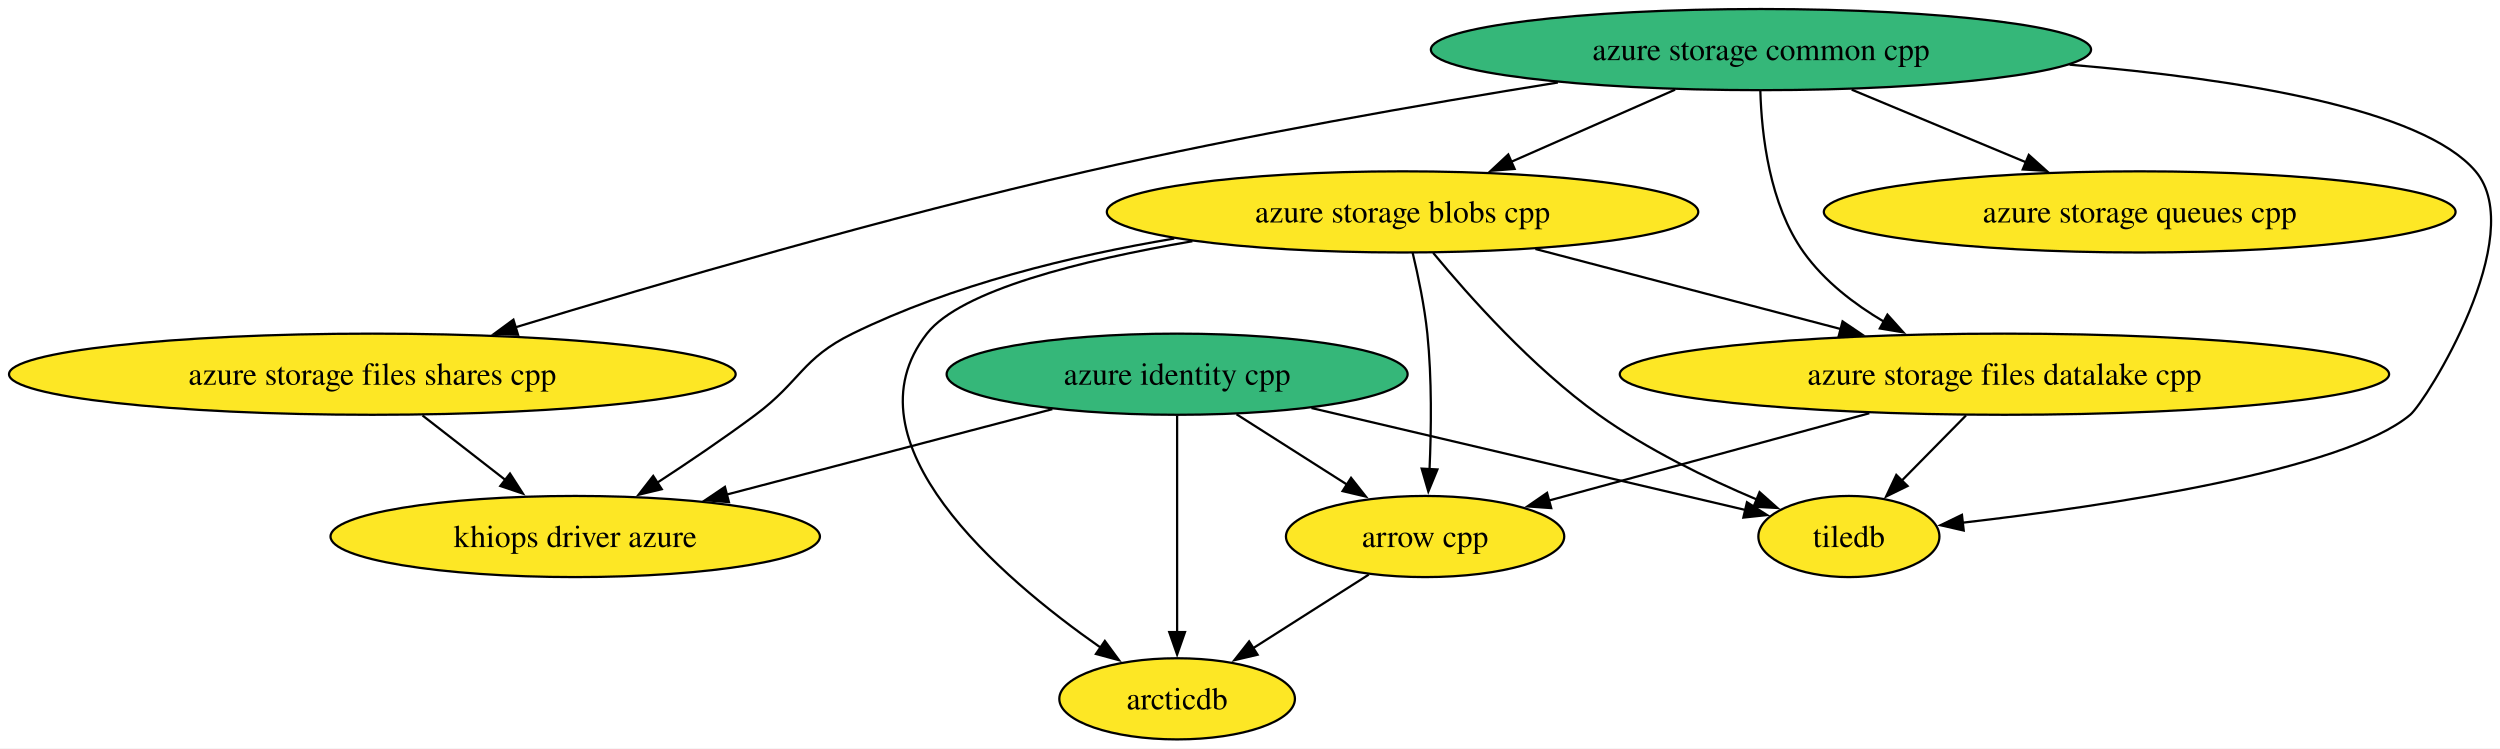
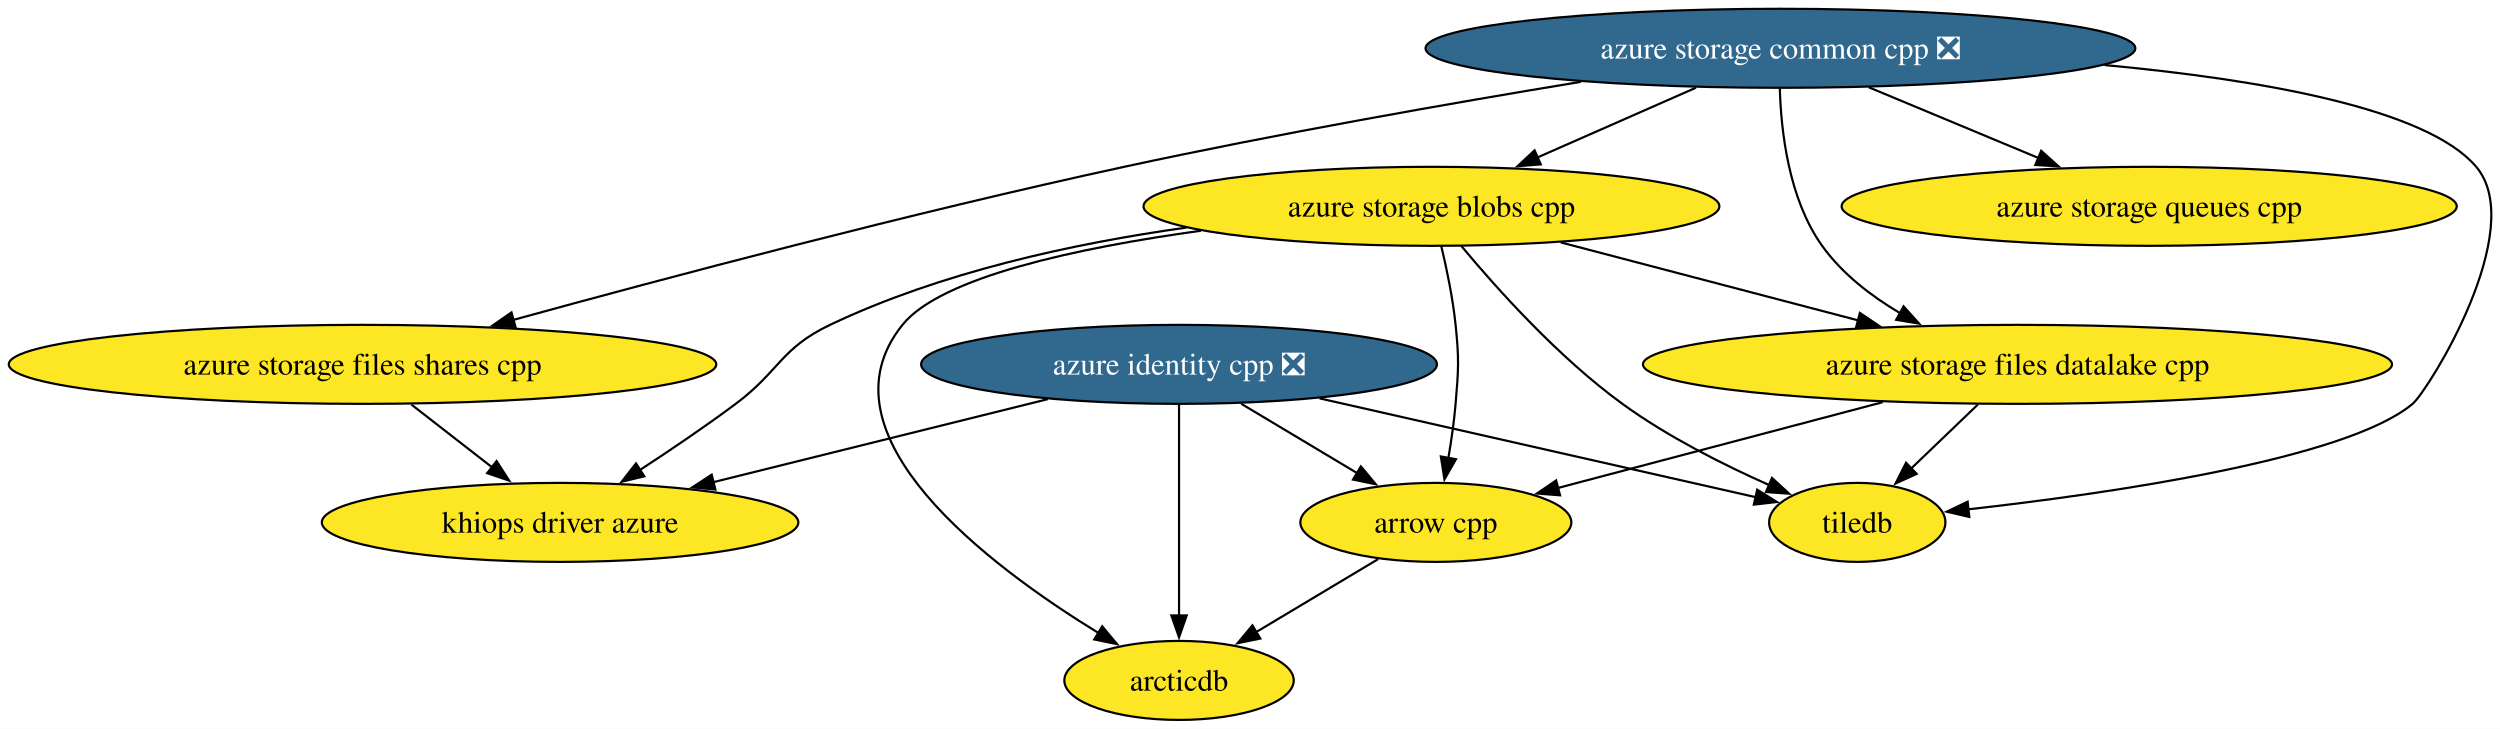
- <svg xmlns="http://www.w3.org/2000/svg" xmlns:xlink="http://www.w3.org/1999/xlink" width="1109pt" height="332pt" viewBox="0.00 0.00 1109.00 332.00">
+ <svg xmlns="http://www.w3.org/2000/svg" xmlns:xlink="http://www.w3.org/1999/xlink" width="1139pt" height="332pt" viewBox="0.00 0.00 1139.00 332.00">
  <g id="graph0" class="graph" transform="scale(1 1) rotate(0) translate(4 328)">
-     <polygon fill="white" stroke="none" points="-4,4 -4,-328 1105.27,-328 1105.27,4 -4,4" />
+     <polygon fill="white" stroke="none" points="-4,4 -4,-328 1135.27,-328 1135.27,4 -4,4" />
    <g id="node1" class="node">
      <g id="a_node1">
        <a xlink:href="https://github.com/conda-forge/arrow-cpp-feedstock" xlink:title="arrow cpp">
-           <ellipse fill="#fde725" stroke="black" cx="628.17" cy="-90" rx="61.73" ry="18" />
-           <text xml:space="preserve" text-anchor="middle" x="628.17" y="-85.33" font-family="Times,serif" font-size="14.00">arrow cpp</text>
+           <ellipse fill="#fde725" stroke="black" cx="650.17" cy="-90" rx="61.73" ry="18" />
+           <text xml:space="preserve" text-anchor="middle" x="650.17" y="-85.33" font-family="Times,serif" font-size="14.00">arrow cpp</text>
        </a>
      </g>
    </g>
    <g id="node2" class="node">
      <g id="a_node2">
        <a xlink:href="https://github.com/conda-forge/arcticdb-feedstock" xlink:title="arcticdb">
-           <ellipse fill="#fde725" stroke="black" cx="518.17" cy="-18" rx="52.26" ry="18" />
-           <text xml:space="preserve" text-anchor="middle" x="518.17" y="-13.32" font-family="Times,serif" font-size="14.00">arcticdb</text>
+           <ellipse fill="#fde725" stroke="black" cx="533.17" cy="-18" rx="52.26" ry="18" />
+           <text xml:space="preserve" text-anchor="middle" x="533.17" y="-13.32" font-family="Times,serif" font-size="14.00">arcticdb</text>
        </a>
      </g>
    </g>
    <g id="edge1" class="edge">
-       <path fill="none" stroke="black" d="M603.2,-73.12C587.94,-63.4 568.23,-50.86 551.63,-40.3" />
-       <polygon fill="black" stroke="black" points="553.86,-37.57 543.55,-35.15 550.11,-43.47 553.86,-37.57" />
+       <path fill="none" stroke="black" d="M623.91,-73.29C607.5,-63.47 586.17,-50.71 568.31,-40.03" />
+       <polygon fill="black" stroke="black" points="570.21,-37.08 559.83,-34.95 566.61,-43.09 570.21,-37.08" />
    </g>
    <g id="node3" class="node">
      <g id="a_node3">
        <a xlink:href="https://github.com/conda-forge/tiledb-feedstock" xlink:title="tiledb">
-           <ellipse fill="#fde725" stroke="black" cx="816.17" cy="-90" rx="40.16" ry="18" />
-           <text xml:space="preserve" text-anchor="middle" x="816.17" y="-85.33" font-family="Times,serif" font-size="14.00">tiledb</text>
+           <ellipse fill="#fde725" stroke="black" cx="842.17" cy="-90" rx="40.16" ry="18" />
+           <text xml:space="preserve" text-anchor="middle" x="842.17" y="-85.33" font-family="Times,serif" font-size="14.00">tiledb</text>
        </a>
      </g>
    </g>
    <g id="node4" class="node">
      <g id="a_node4">
        <a xlink:href="https://github.com/conda-forge/azure-storage-queues-cpp-feedstock" xlink:title="azure storage queues cpp">
-           <ellipse fill="#fde725" stroke="black" cx="945.17" cy="-234" rx="140.12" ry="18" />
-           <text xml:space="preserve" text-anchor="middle" x="945.17" y="-229.32" font-family="Times,serif" font-size="14.00">azure storage queues cpp</text>
+           <ellipse fill="#fde725" stroke="black" cx="975.17" cy="-234" rx="140.12" ry="18" />
+           <text xml:space="preserve" text-anchor="middle" x="975.17" y="-229.32" font-family="Times,serif" font-size="14.00">azure storage queues cpp</text>
        </a>
      </g>
    </g>
    <g id="node5" class="node">
      <g id="a_node5">
-         <a xlink:href="https://github.com/conda-forge/azure-storage-common-cpp-feedstock" xlink:title="azure storage common cpp">
-           <ellipse fill="#35b779" stroke="black" cx="777.17" cy="-306" rx="146.43" ry="18" />
-           <text xml:space="preserve" text-anchor="middle" x="777.17" y="-301.32" font-family="Times,serif" font-size="14.00">azure storage common cpp</text>
+         <a xlink:href="https://github.com/conda-forge/azure-storage-common-cpp-feedstock/pull/34" xlink:title="azure storage common cpp ❎">
+           <ellipse fill="#31688e" stroke="black" cx="807.17" cy="-306" rx="161.69" ry="18" />
+           <text xml:space="preserve" text-anchor="middle" x="807.17" y="-301.32" font-family="Times,serif" font-size="14.00" fill="white">azure storage common cpp ❎</text>
        </a>
      </g>
    </g>
    <g id="edge2" class="edge">
-       <path fill="none" stroke="black" d="M914.06,-299.31C988.72,-293.02 1070.64,-279.79 1094.17,-252 1118.15,-223.67 1072.24,-149.95 1065.17,-144 1035.62,-119.17 930.52,-103.56 866.69,-96.14" />
-       <polygon fill="black" stroke="black" points="867.11,-92.66 856.78,-95.01 866.32,-99.62 867.11,-92.66" />
+       <path fill="none" stroke="black" d="M954.83,-298.36C1026.43,-291.72 1101.77,-278.46 1124.17,-252 1148.16,-223.66 1102.25,-149.94 1095.17,-144 1064.98,-118.72 957.32,-103.2 892.57,-95.93" />
+       <polygon fill="black" stroke="black" points="893.22,-92.48 882.9,-94.87 892.46,-99.44 893.22,-92.48" />
    </g>
    <g id="edge3" class="edge">
-       <path fill="none" stroke="black" d="M817.41,-288.23C840.68,-278.54 870.17,-266.25 894.95,-255.92" />
-       <polygon fill="black" stroke="black" points="895.97,-259.29 903.86,-252.21 893.28,-252.83 895.97,-259.29" />
+       <path fill="none" stroke="black" d="M847.41,-288.23C870.68,-278.54 900.17,-266.25 924.95,-255.92" />
+       <polygon fill="black" stroke="black" points="925.97,-259.29 933.86,-252.21 923.28,-252.83 925.97,-259.29" />
    </g>
    <g id="node6" class="node">
      <g id="a_node6">
        <a xlink:href="https://github.com/conda-forge/azure-storage-files-datalake-cpp-feedstock" xlink:title="azure storage files datalake cpp">
-           <ellipse fill="#fde725" stroke="black" cx="885.17" cy="-162" rx="170.64" ry="18" />
-           <text xml:space="preserve" text-anchor="middle" x="885.17" y="-157.32" font-family="Times,serif" font-size="14.00">azure storage files datalake cpp</text>
+           <ellipse fill="#fde725" stroke="black" cx="915.17" cy="-162" rx="170.64" ry="18" />
+           <text xml:space="preserve" text-anchor="middle" x="915.17" y="-157.32" font-family="Times,serif" font-size="14.00">azure storage files datalake cpp</text>
        </a>
      </g>
    </g>
    <g id="edge4" class="edge">
-       <path fill="none" stroke="black" d="M776.89,-287.64C777.43,-268.41 780.88,-237.32 796.17,-216 805.27,-203.3 818.45,-193.11 831.89,-185.2" />
-       <polygon fill="black" stroke="black" points="833.26,-188.44 840.34,-180.56 829.89,-182.3 833.26,-188.44" />
+       <path fill="none" stroke="black" d="M806.89,-287.64C807.43,-268.41 810.88,-237.32 826.17,-216 835.27,-203.3 848.45,-193.11 861.89,-185.2" />
+       <polygon fill="black" stroke="black" points="863.26,-188.44 870.34,-180.56 859.89,-182.3 863.26,-188.44" />
    </g>
    <g id="node7" class="node">
      <g id="a_node7">
        <a xlink:href="https://github.com/conda-forge/azure-storage-files-shares-cpp-feedstock" xlink:title="azure storage files shares cpp">
          <ellipse fill="#fde725" stroke="black" cx="161.17" cy="-162" rx="161.17" ry="18" />
          <text xml:space="preserve" text-anchor="middle" x="161.17" y="-157.32" font-family="Times,serif" font-size="14.00">azure storage files shares cpp</text>
        </a>
      </g>
    </g>
    <g id="edge5" class="edge">
-       <path fill="none" stroke="black" d="M687.08,-291.4C627.49,-281.82 547.81,-267.91 478.17,-252 389.27,-231.69 288.07,-202.14 224.42,-182.74" />
-       <polygon fill="black" stroke="black" points="225.8,-179.5 215.21,-179.92 223.75,-186.2 225.8,-179.5" />
+       <path fill="none" stroke="black" d="M716.2,-290.71C656.77,-280.93 577.59,-267.03 508.17,-252 410.8,-230.92 299.43,-201.37 229.69,-182.21" />
+       <polygon fill="black" stroke="black" points="230.9,-178.91 220.33,-179.63 229.04,-185.66 230.9,-178.91" />
    </g>
    <g id="node8" class="node">
      <g id="a_node8">
        <a xlink:href="https://github.com/conda-forge/azure-storage-blobs-cpp-feedstock" xlink:title="azure storage blobs cpp">
-           <ellipse fill="#fde725" stroke="black" cx="618.17" cy="-234" rx="131.18" ry="18" />
-           <text xml:space="preserve" text-anchor="middle" x="618.17" y="-229.32" font-family="Times,serif" font-size="14.00">azure storage blobs cpp</text>
+           <ellipse fill="#fde725" stroke="black" cx="648.17" cy="-234" rx="131.18" ry="18" />
+           <text xml:space="preserve" text-anchor="middle" x="648.17" y="-229.32" font-family="Times,serif" font-size="14.00">azure storage blobs cpp</text>
        </a>
      </g>
    </g>
    <g id="edge6" class="edge">
-       <path fill="none" stroke="black" d="M739.08,-288.23C717.25,-278.62 689.64,-266.47 666.32,-256.2" />
-       <polygon fill="black" stroke="black" points="667.89,-253.07 657.32,-252.24 665.07,-259.47 667.89,-253.07" />
+       <path fill="none" stroke="black" d="M768.68,-288.05C746.92,-278.48 719.52,-266.41 696.34,-256.21" />
+       <polygon fill="black" stroke="black" points="697.97,-253.1 687.41,-252.28 695.15,-259.51 697.97,-253.1" />
    </g>
    <g id="edge7" class="edge">
-       <path fill="none" stroke="black" d="M825.23,-144.68C782.3,-132.98 724.92,-117.35 683.16,-105.98" />
-       <polygon fill="black" stroke="black" points="684.12,-102.61 673.55,-103.36 682.28,-109.37 684.12,-102.61" />
+       <path fill="none" stroke="black" d="M853.7,-144.76C808.97,-132.95 748.91,-117.08 705.64,-105.65" />
+       <polygon fill="black" stroke="black" points="706.77,-102.33 696.21,-103.16 704.98,-109.1 706.77,-102.33" />
    </g>
    <g id="edge8" class="edge">
-       <path fill="none" stroke="black" d="M868.11,-143.7C859.47,-134.93 848.84,-124.15 839.46,-114.63" />
-       <polygon fill="black" stroke="black" points="842.19,-112.41 832.67,-107.75 837.2,-117.33 842.19,-112.41" />
+       <path fill="none" stroke="black" d="M897.12,-143.7C887.98,-134.93 876.74,-124.15 866.81,-114.63" />
+       <polygon fill="black" stroke="black" points="869.24,-112.11 859.6,-107.72 864.4,-117.17 869.24,-112.11" />
    </g>
    <g id="node9" class="node">
      <g id="a_node9">
        <a xlink:href="https://github.com/conda-forge/khiops-driver-azure-feedstock" xlink:title="khiops driver azure">
          <ellipse fill="#fde725" stroke="black" cx="251.17" cy="-90" rx="108.55" ry="18" />
          <text xml:space="preserve" text-anchor="middle" x="251.17" y="-85.33" font-family="Times,serif" font-size="14.00">khiops driver azure</text>
        </a>
      </g>
    </g>
    <g id="edge9" class="edge">
      <path fill="none" stroke="black" d="M183.41,-143.7C194.53,-135.05 208.16,-124.45 220.27,-115.03" />
      <polygon fill="black" stroke="black" points="222.23,-117.94 227.98,-109.03 217.94,-112.41 222.23,-117.94" />
    </g>
    <g id="edge10" class="edge">
-       <path fill="none" stroke="black" d="M622.63,-215.95C625.1,-205.63 627.92,-192.15 629.17,-180 631.22,-159.99 630.93,-137.31 630.14,-119.86" />
-       <polygon fill="black" stroke="black" points="633.64,-119.76 629.61,-109.96 626.65,-120.13 633.64,-119.76" />
+       <path fill="none" stroke="black" d="M652.63,-215.95C655.1,-205.63 657.92,-192.15 659.17,-180 660.8,-164.08 660.51,-159.94 659.17,-144 658.49,-135.97 657.24,-127.33 655.89,-119.4" />
+       <polygon fill="black" stroke="black" points="659.34,-118.79 654.09,-109.58 652.45,-120.05 659.34,-118.79" />
    </g>
    <g id="edge11" class="edge">
-       <path fill="none" stroke="black" d="M524.96,-220.99C475.61,-212.52 422.15,-199.21 407.17,-180 369.72,-131.99 439.22,-72.23 484.19,-40.75" />
-       <polygon fill="black" stroke="black" points="486.11,-43.68 492.4,-35.14 482.16,-37.9 486.11,-43.68" />
+       <path fill="none" stroke="black" d="M543.17,-222.89C486.49,-215.03 424.61,-201.7 407.17,-180 366.92,-129.95 446.51,-70.22 496.64,-39.5" />
+       <polygon fill="black" stroke="black" points="498.15,-42.67 504.93,-34.53 494.55,-36.67 498.15,-42.67" />
    </g>
    <g id="edge12" class="edge">
-       <path fill="none" stroke="black" d="M631.76,-215.82C647.74,-196.48 675.82,-165 705.17,-144 726.71,-128.58 753.43,-115.66 775.26,-106.44" />
-       <polygon fill="black" stroke="black" points="776.54,-109.7 784.46,-102.66 773.88,-103.23 776.54,-109.7" />
+       <path fill="none" stroke="black" d="M661.81,-215.9C677.84,-196.62 705.97,-165.21 735.17,-144 755.73,-129.06 781.14,-116.27 802.04,-107" />
+       <polygon fill="black" stroke="black" points="803.33,-110.26 811.12,-103.08 800.55,-103.83 803.33,-110.26" />
    </g>
    <g id="edge13" class="edge">
-       <path fill="none" stroke="black" d="M677.09,-217.55C716.99,-207.09 769.96,-193.2 812.48,-182.06" />
-       <polygon fill="black" stroke="black" points="813.36,-185.44 822.14,-179.52 811.58,-178.67 813.36,-185.44" />
+       <path fill="none" stroke="black" d="M707.09,-217.55C746.99,-207.09 799.96,-193.2 842.48,-182.06" />
+       <polygon fill="black" stroke="black" points="843.36,-185.44 852.14,-179.52 841.58,-178.67 843.36,-185.44" />
    </g>
    <g id="edge14" class="edge">
-       <path fill="none" stroke="black" d="M516.89,-222.18C471.55,-214.57 418.45,-201.69 374.17,-180 351.78,-169.04 351.14,-158.91 331.17,-144 317.17,-133.56 301.22,-122.78 287.27,-113.69" />
+       <path fill="none" stroke="black" d="M536.49,-224.31C485.15,-217.12 424.59,-203.99 374.17,-180 351.66,-169.29 351.14,-158.91 331.17,-144 317.17,-133.56 301.22,-122.78 287.27,-113.69" />
      <polygon fill="black" stroke="black" points="289.55,-111 279.25,-108.52 285.76,-116.88 289.55,-111" />
    </g>
    <g id="node10" class="node">
      <g id="a_node10">
-         <a xlink:href="https://github.com/conda-forge/azure-identity-cpp-feedstock" xlink:title="azure identity cpp">
-           <ellipse fill="#35b779" stroke="black" cx="518.17" cy="-162" rx="102.24" ry="18" />
-           <text xml:space="preserve" text-anchor="middle" x="518.17" y="-157.32" font-family="Times,serif" font-size="14.00">azure identity cpp</text>
+         <a xlink:href="https://github.com/conda-forge/azure-identity-cpp-feedstock/pull/25" xlink:title="azure identity cpp ❎">
+           <ellipse fill="#31688e" stroke="black" cx="533.17" cy="-162" rx="117.5" ry="18" />
+           <text xml:space="preserve" text-anchor="middle" x="533.17" y="-157.32" font-family="Times,serif" font-size="14.00" fill="white">azure identity cpp ❎</text>
        </a>
      </g>
    </g>
    <g id="edge15" class="edge">
-       <path fill="none" stroke="black" d="M544.51,-144.23C559.25,-134.85 577.8,-123.05 593.68,-112.95" />
-       <polygon fill="black" stroke="black" points="595.33,-116.04 601.89,-107.72 591.57,-110.14 595.33,-116.04" />
+       <path fill="none" stroke="black" d="M561.49,-144.05C577.43,-134.52 597.49,-122.51 614.5,-112.34" />
+       <polygon fill="black" stroke="black" points="616.02,-115.51 622.8,-107.37 612.43,-109.5 616.02,-115.51" />
    </g>
    <g id="edge16" class="edge">
-       <path fill="none" stroke="black" d="M518.17,-143.59C518.17,-119.61 518.17,-76.14 518.17,-47.42" />
-       <polygon fill="black" stroke="black" points="521.67,-47.62 518.17,-37.62 514.67,-47.62 521.67,-47.62" />
+       <path fill="none" stroke="black" d="M533.17,-143.59C533.17,-119.61 533.17,-76.14 533.17,-47.42" />
+       <polygon fill="black" stroke="black" points="536.67,-47.62 533.17,-37.62 529.67,-47.62 536.67,-47.62" />
    </g>
    <g id="edge17" class="edge">
-       <path fill="none" stroke="black" d="M577.75,-147C634.44,-133.69 718.53,-113.93 770.21,-101.79" />
-       <polygon fill="black" stroke="black" points="770.95,-105.22 779.88,-99.52 769.35,-98.4 770.95,-105.22" />
+       <path fill="none" stroke="black" d="M597.19,-146.5C656.48,-133.06 743.21,-113.42 795.99,-101.46" />
+       <polygon fill="black" stroke="black" points="796.58,-104.91 805.56,-99.29 795.04,-98.09 796.58,-104.91" />
    </g>
    <g id="edge18" class="edge">
-       <path fill="none" stroke="black" d="M462.84,-146.5C420.88,-135.49 363.01,-120.32 318.38,-108.62" />
-       <polygon fill="black" stroke="black" points="319.36,-105.26 308.8,-106.11 317.58,-112.03 319.36,-105.26" />
+       <path fill="none" stroke="black" d="M473.36,-146.15C428.76,-135.08 367.71,-119.93 320.89,-108.31" />
+       <polygon fill="black" stroke="black" points="321.93,-104.96 311.39,-105.95 320.25,-111.75 321.93,-104.96" />
    </g>
  </g>
</svg>
